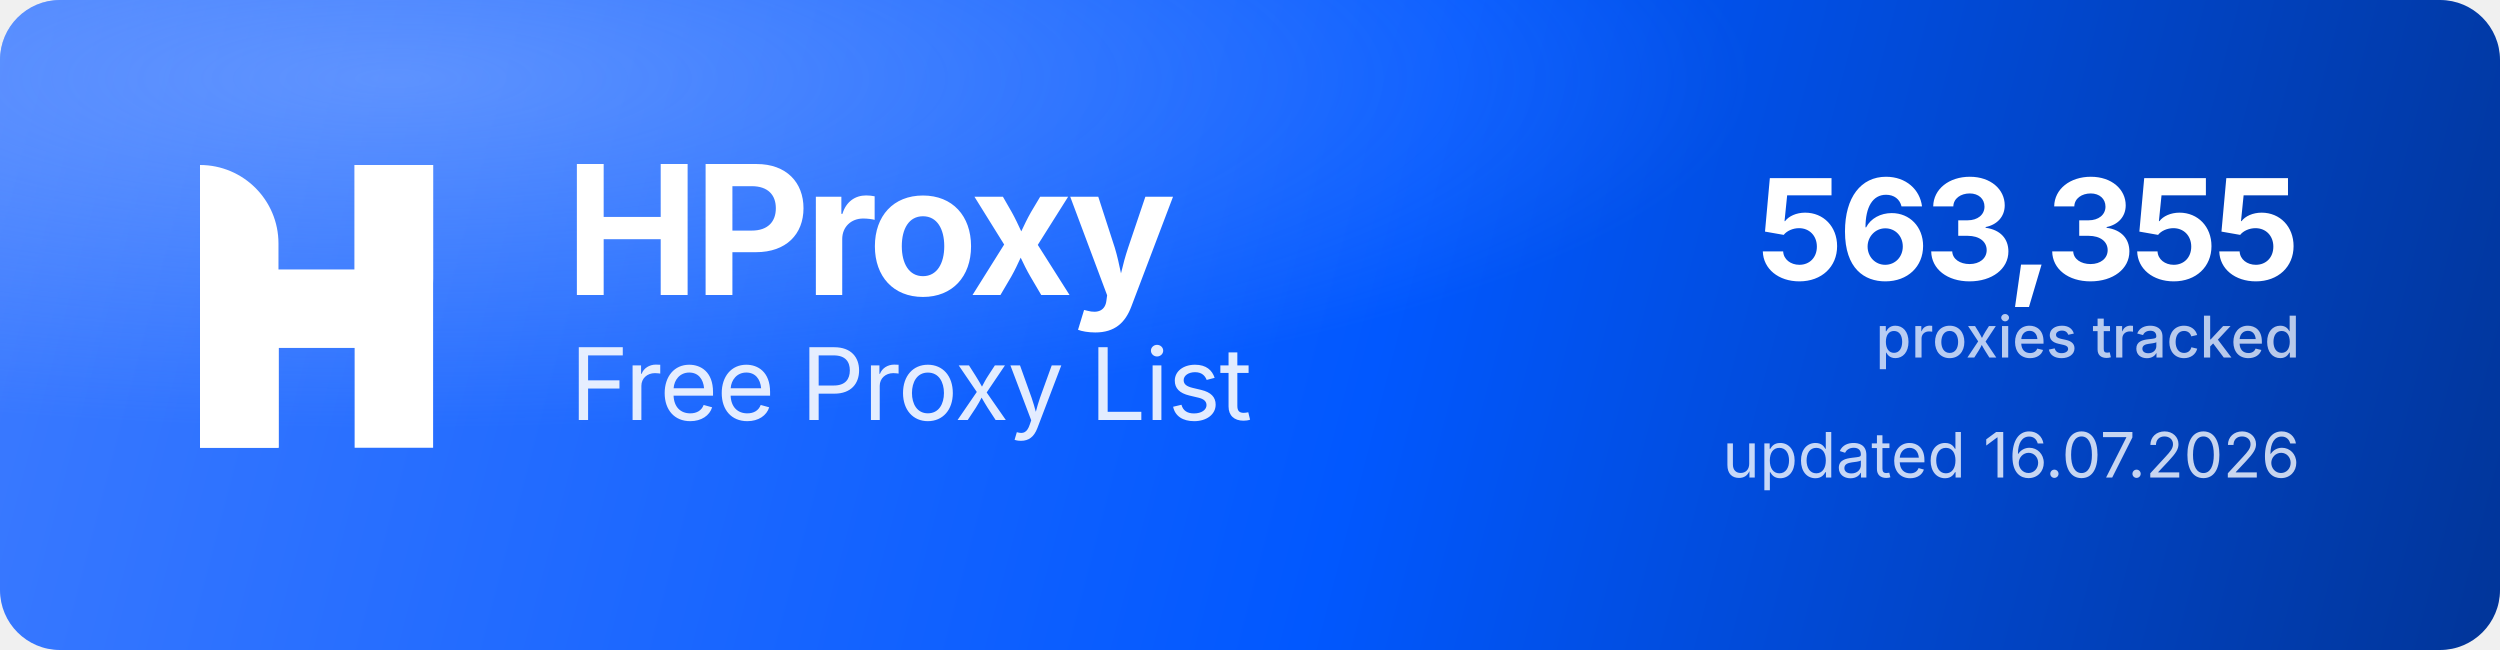
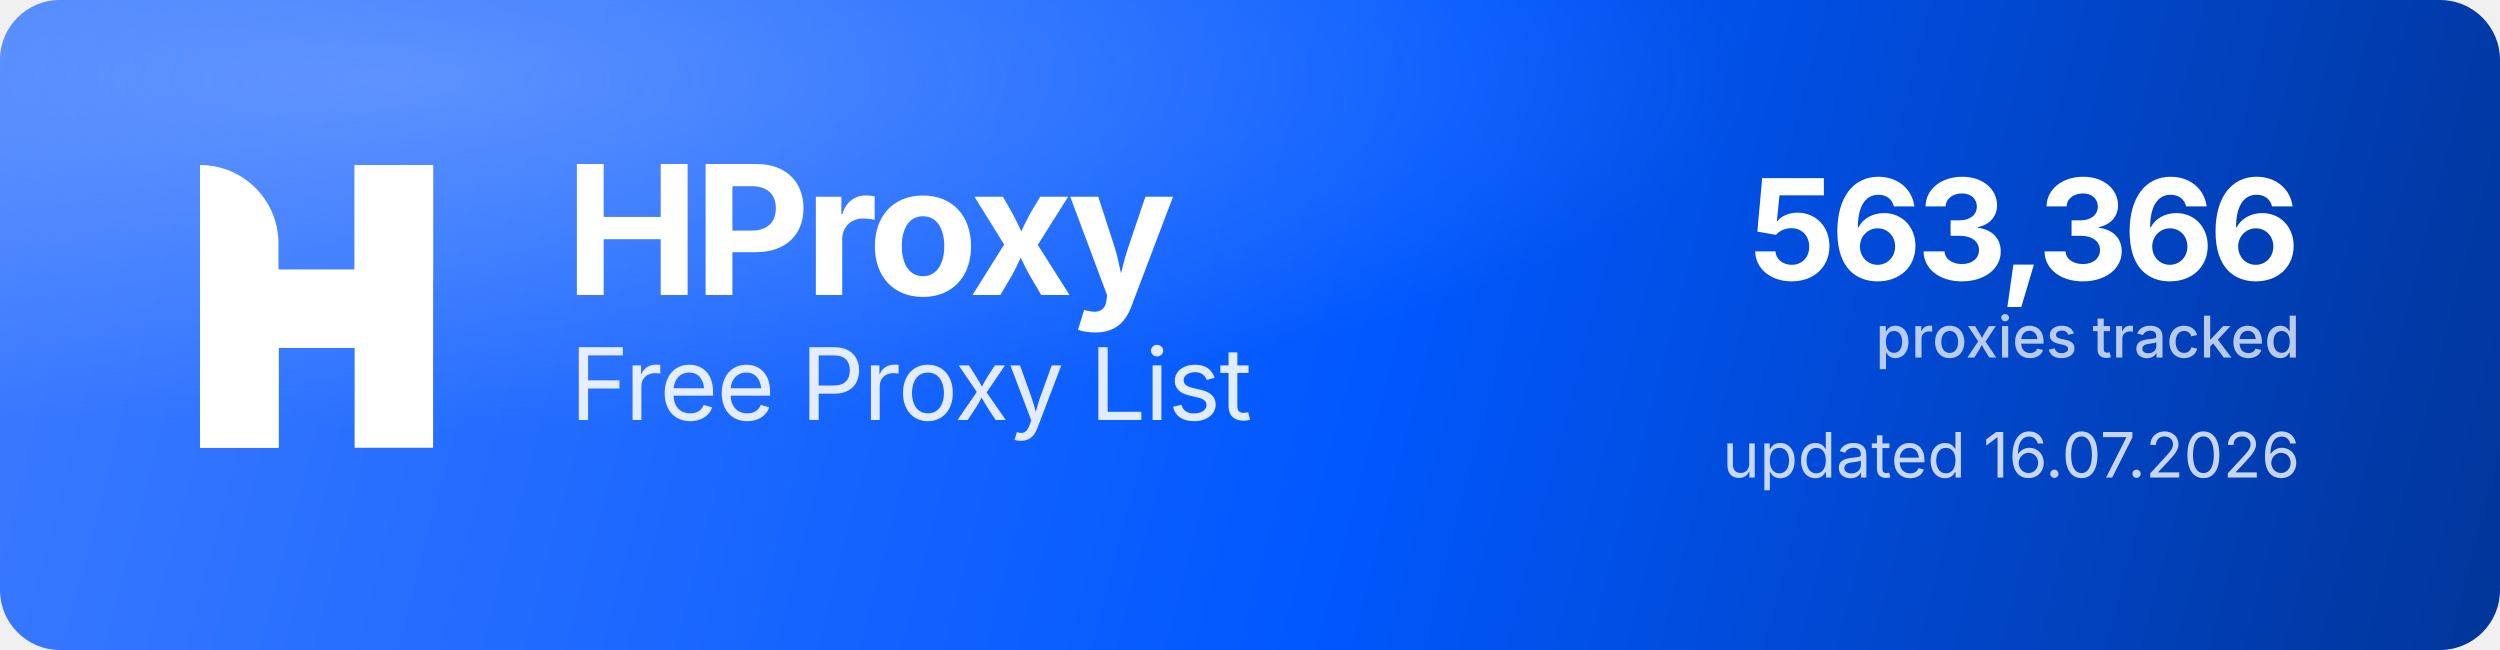
<svg xmlns="http://www.w3.org/2000/svg" width="1000" height="260" viewBox="0 0 1000 260" role="img" aria-label="HProxy Free Proxy List">
  <defs>
    <linearGradient id="hp-bg" x1="0" y1="0" x2="1000" y2="260" gradientUnits="userSpaceOnUse">
      <stop offset="0" stop-color="#3D7BFF" />
      <stop offset="0.55" stop-color="#0158FF" />
      <stop offset="1" stop-color="#013599" />
    </linearGradient>
    <radialGradient id="hp-glow" cx="0.16" cy="0.12" r="0.9">
      <stop offset="0" stop-color="#8FB4FF" stop-opacity="0.5" />
      <stop offset="0.6" stop-color="#8FB4FF" stop-opacity="0" />
    </radialGradient>
  </defs>
  <rect width="1000" height="260" rx="24" fill="url(#hp-bg)" />
  <rect width="1000" height="260" rx="24" fill="url(#hp-glow)" />
  <g transform="translate(80,66) scale(4.35)" fill="#FFFFFF">
    <path d="M0 0V0C3.985 0 7.216 3.231 7.216 7.216V26H0V0Z" />
    <rect x="14.219" width="7.216" height="26" />
    <path d="M7.235 26H0V15.971C0 12.455 2.851 9.604 6.367 9.604H14.22V0H21.437V10.453C21.437 13.97 18.586 16.82 15.069 16.82H7.235V26Z" />
  </g>
  <text x="226" y="118" font-family="'Geist','Inter','Segoe UI',system-ui,-apple-system,Helvetica,Arial,sans-serif" font-size="72" font-weight="700" letter-spacing="-2.3" fill="#FFFFFF">HProxy</text>
  <text x="228" y="168" font-family="'Geist','Inter','Segoe UI',system-ui,-apple-system,Helvetica,Arial,sans-serif" font-size="40" font-weight="400" letter-spacing="-0.5" fill="#FFFFFF" fill-opacity="0.88">Free Proxy List</text>
-   <text x="920" y="112" text-anchor="end" font-family="'Geist','Inter','Segoe UI',system-ui,-apple-system,Helvetica,Arial,sans-serif" font-size="56" font-weight="700" letter-spacing="-2" fill="#FFFFFF">563,355</text>
+   <text x="920" y="112" text-anchor="end" font-family="'Geist','Inter','Segoe UI',system-ui,-apple-system,Helvetica,Arial,sans-serif" font-size="56" font-weight="700" letter-spacing="-2" fill="#FFFFFF">563,366</text>
  <text x="920" y="143" text-anchor="end" font-family="'Geist','Inter','Segoe UI',system-ui,-apple-system,Helvetica,Arial,sans-serif" font-size="23" font-weight="500" fill="#FFFFFF" fill-opacity="0.72">proxies tracked</text>
  <text x="920" y="191" text-anchor="end" font-family="'Geist','Inter','Segoe UI',system-ui,-apple-system,Helvetica,Arial,sans-serif" font-size="25" font-weight="400" fill="#FFFFFF" fill-opacity="0.78">updated 16.07.2026</text>
</svg>
